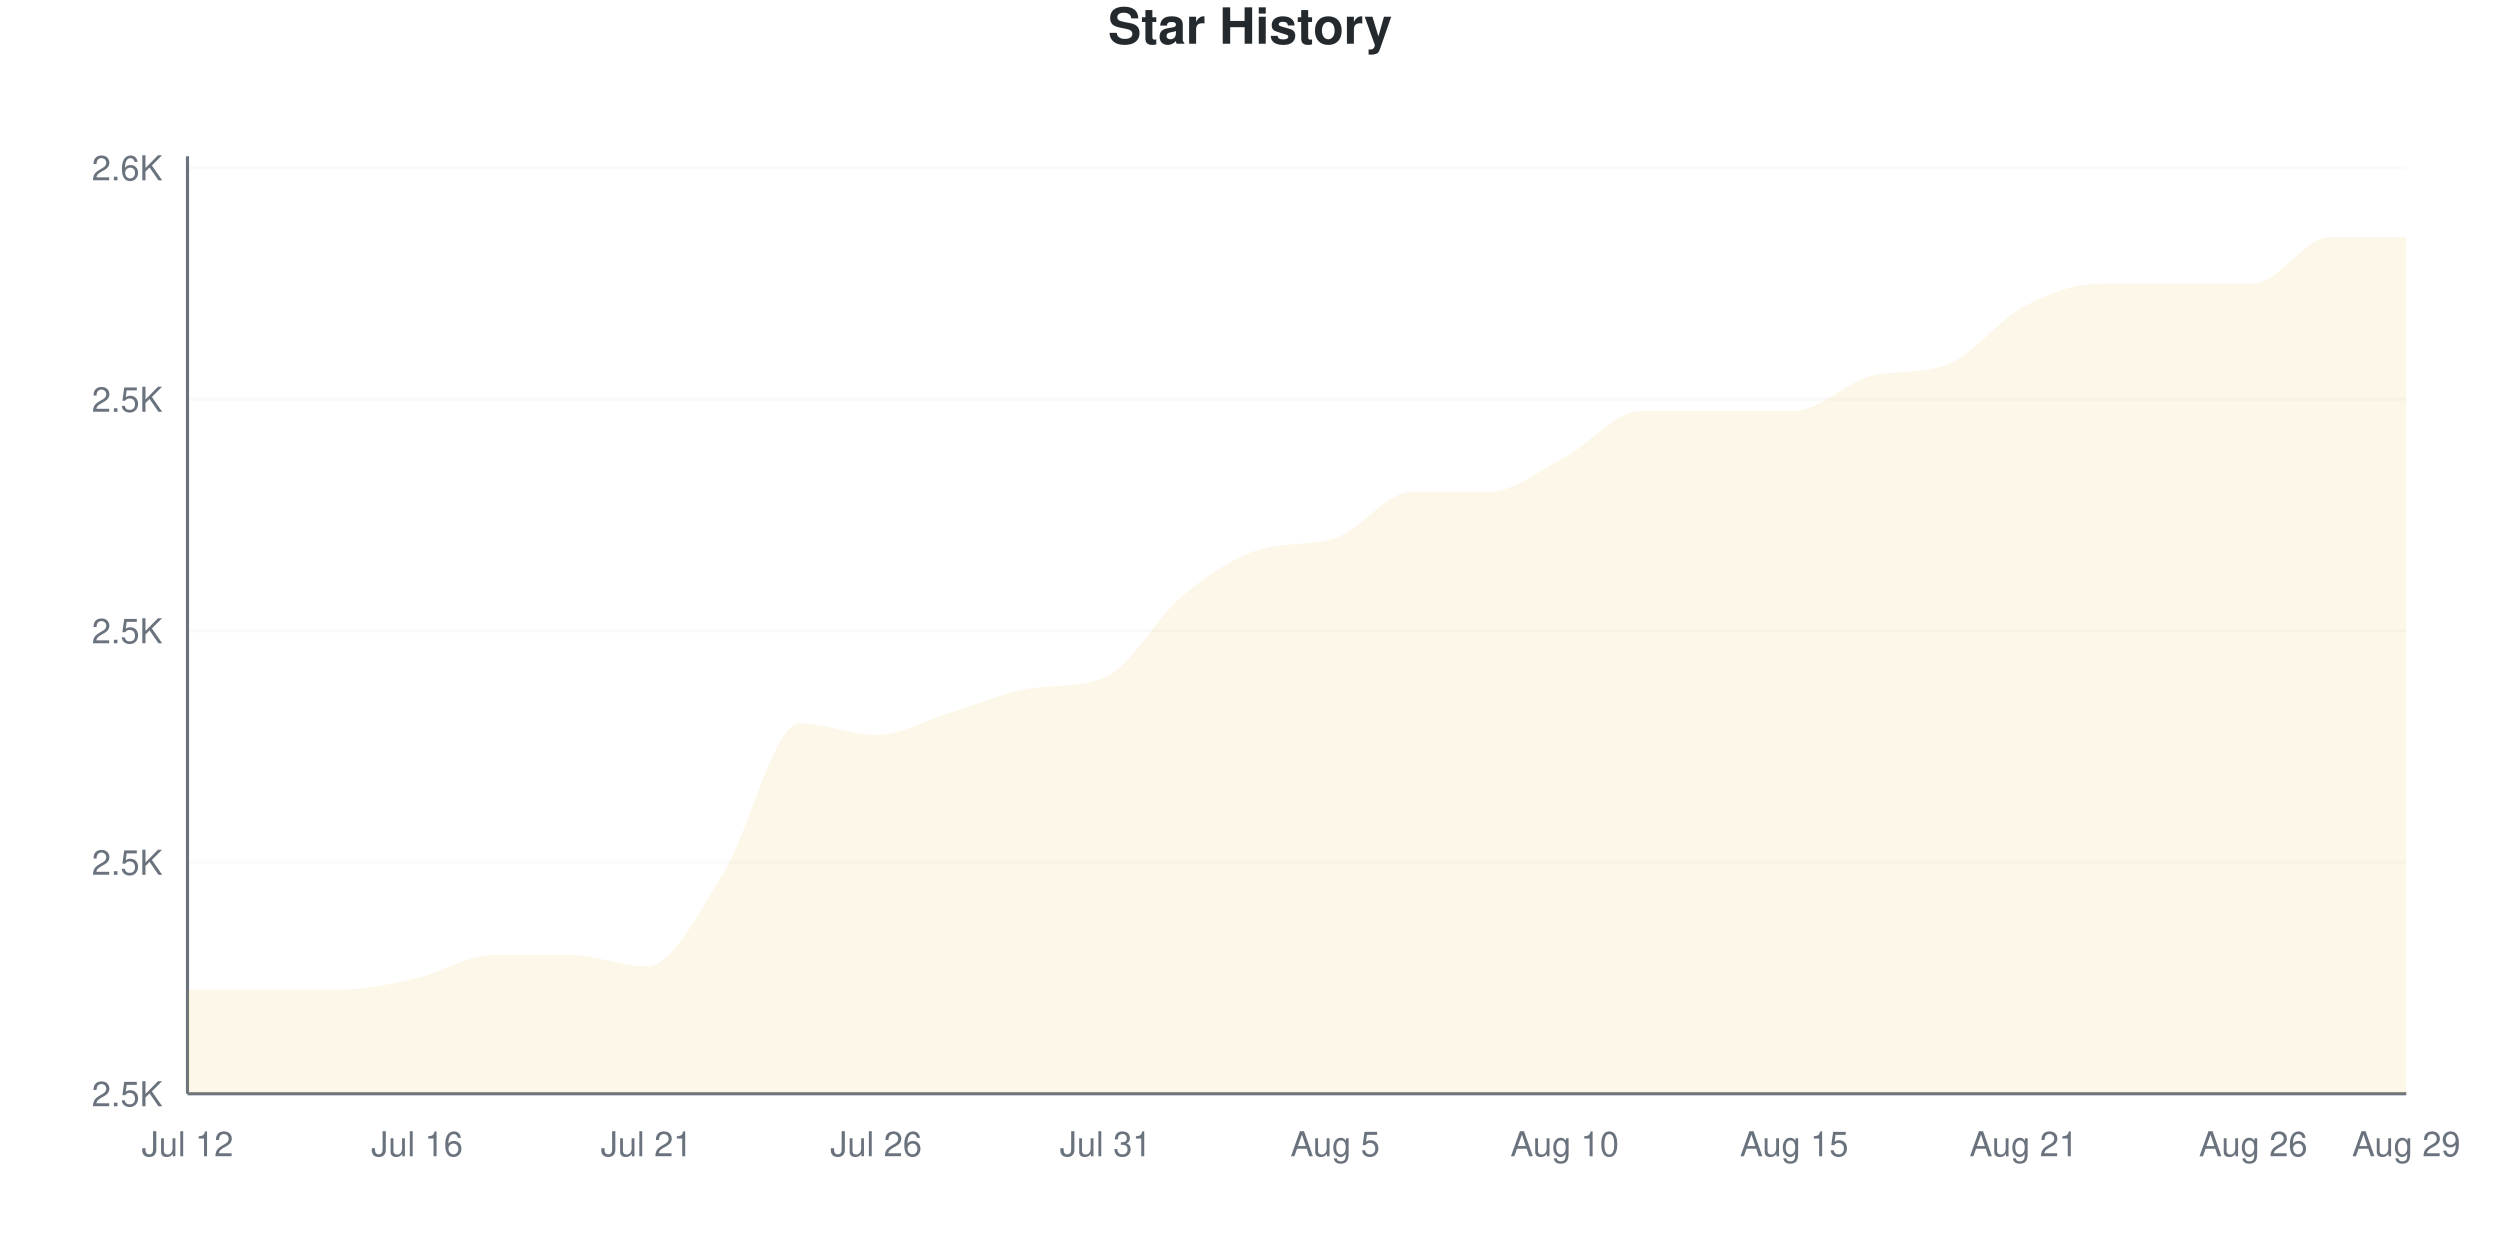
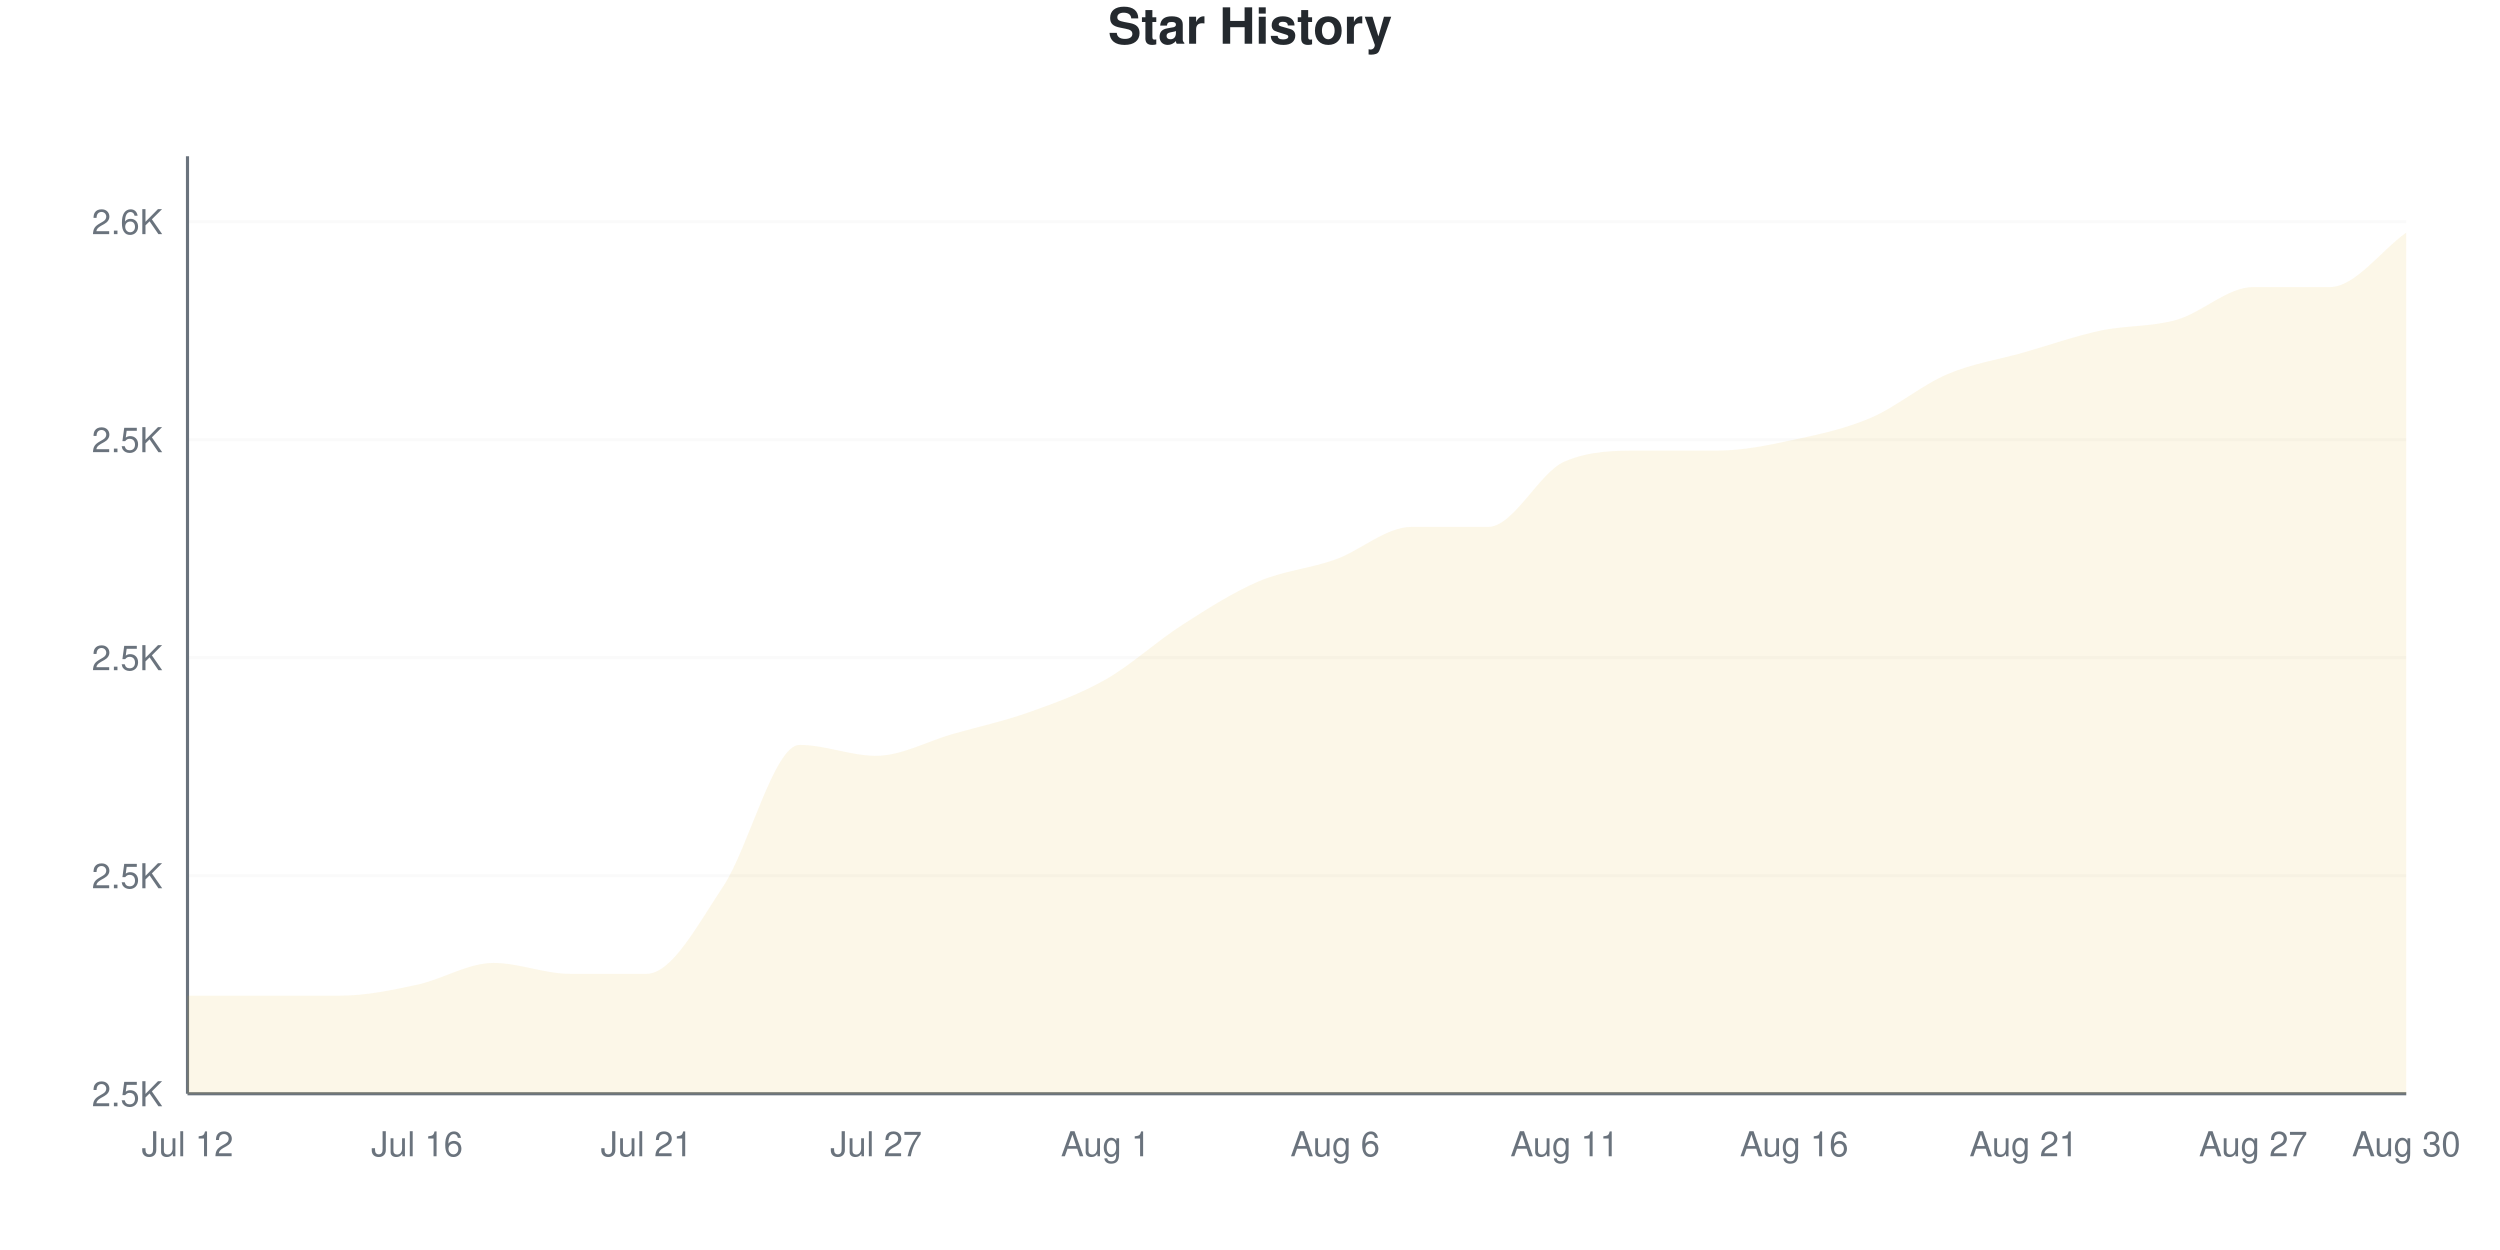
<svg xmlns="http://www.w3.org/2000/svg" viewBox="0 0 800 400" width="800" height="400">
  <style>
    @keyframes drawLine {
      to { stroke-dashoffset: 0; }
    }
    @keyframes fadeInPoint {
      from { opacity: 0; }
      to { opacity: 1; }
    }
    .data-line-0 {
-       stroke-dasharray: 1248;
-       stroke-dashoffset: 1248;
+       stroke-dasharray: 1234;
+       stroke-dashoffset: 1234;
      animation: drawLine 2s ease-out forwards;
    }
    .data-point {
      opacity: 0;
      animation: fadeInPoint 0.5s ease-out forwards;
    }
    .chart-bg { fill: #fff; }
    .chart-text { fill: #24292e; }
    .chart-muted { fill: #6a737d; }
    .chart-grid { stroke: #eee; }
    .chart-axis { stroke: #6a737d; }
    @media (prefers-color-scheme: dark) {
      .chart-bg { fill: #0d1117; }
      .chart-text { fill: #e6edf3; }
      .chart-muted { fill: #8b949e; }
      .chart-grid { stroke: #21262d; }
      .chart-axis { stroke: #8b949e; }
    }
  </style>
  <rect width="800" height="400" class="chart-bg" />
  <text x="400" y="14" text-anchor="middle" class="chart-text" font-size="16" font-weight="bold" font-family="-apple-system, BlinkMacSystemFont, 'Segoe UI', Helvetica, Arial, sans-serif">Star History</text>
  <g class="grid">
    <line x1="60" y1="350" x2="770" y2="350" class="chart-grid" stroke-opacity="0.3" />
    <text x="52" y="354" text-anchor="end" class="chart-muted" font-size="11" font-family="-apple-system, BlinkMacSystemFont, 'Segoe UI', Helvetica, Arial, sans-serif">2.5K</text>
-     <line x1="60" y1="275.926" x2="770" y2="275.926" class="chart-grid" stroke-opacity="0.3" />
-     <text x="52" y="279.926" text-anchor="end" class="chart-muted" font-size="11" font-family="-apple-system, BlinkMacSystemFont, 'Segoe UI', Helvetica, Arial, sans-serif">2.5K</text>
-     <line x1="60" y1="201.852" x2="770" y2="201.852" class="chart-grid" stroke-opacity="0.3" />
-     <text x="52" y="205.852" text-anchor="end" class="chart-muted" font-size="11" font-family="-apple-system, BlinkMacSystemFont, 'Segoe UI', Helvetica, Arial, sans-serif">2.5K</text>
-     <line x1="60" y1="127.778" x2="770" y2="127.778" class="chart-grid" stroke-opacity="0.3" />
-     <text x="52" y="131.778" text-anchor="end" class="chart-muted" font-size="11" font-family="-apple-system, BlinkMacSystemFont, 'Segoe UI', Helvetica, Arial, sans-serif">2.5K</text>
-     <line x1="60" y1="53.704" x2="770" y2="53.704" class="chart-grid" stroke-opacity="0.3" />
-     <text x="52" y="57.704" text-anchor="end" class="chart-muted" font-size="11" font-family="-apple-system, BlinkMacSystemFont, 'Segoe UI', Helvetica, Arial, sans-serif">2.6K</text>
+     <line x1="60" y1="280.233" x2="770" y2="280.233" class="chart-grid" stroke-opacity="0.3" />
+     <text x="52" y="284.233" text-anchor="end" class="chart-muted" font-size="11" font-family="-apple-system, BlinkMacSystemFont, 'Segoe UI', Helvetica, Arial, sans-serif">2.5K</text>
+     <line x1="60" y1="210.465" x2="770" y2="210.465" class="chart-grid" stroke-opacity="0.3" />
+     <text x="52" y="214.465" text-anchor="end" class="chart-muted" font-size="11" font-family="-apple-system, BlinkMacSystemFont, 'Segoe UI', Helvetica, Arial, sans-serif">2.5K</text>
+     <line x1="60" y1="140.698" x2="770" y2="140.698" class="chart-grid" stroke-opacity="0.3" />
+     <text x="52" y="144.698" text-anchor="end" class="chart-muted" font-size="11" font-family="-apple-system, BlinkMacSystemFont, 'Segoe UI', Helvetica, Arial, sans-serif">2.5K</text>
+     <line x1="60" y1="70.93" x2="770" y2="70.93" class="chart-grid" stroke-opacity="0.3" />
+     <text x="52" y="74.93" text-anchor="end" class="chart-muted" font-size="11" font-family="-apple-system, BlinkMacSystemFont, 'Segoe UI', Helvetica, Arial, sans-serif">2.6K</text>
  </g>
  <g class="milestones">
    
  </g>
  <g class="x-axis">
    <text x="60" y="370" text-anchor="middle" class="chart-muted" font-size="11" font-family="-apple-system, BlinkMacSystemFont, 'Segoe UI', Helvetica, Arial, sans-serif">Jul 12</text>
    <text x="133.448" y="370" text-anchor="middle" class="chart-muted" font-size="11" font-family="-apple-system, BlinkMacSystemFont, 'Segoe UI', Helvetica, Arial, sans-serif">Jul 16</text>
    <text x="206.897" y="370" text-anchor="middle" class="chart-muted" font-size="11" font-family="-apple-system, BlinkMacSystemFont, 'Segoe UI', Helvetica, Arial, sans-serif">Jul 21</text>
-     <text x="280.345" y="370" text-anchor="middle" class="chart-muted" font-size="11" font-family="-apple-system, BlinkMacSystemFont, 'Segoe UI', Helvetica, Arial, sans-serif">Jul 26</text>
-     <text x="353.793" y="370" text-anchor="middle" class="chart-muted" font-size="11" font-family="-apple-system, BlinkMacSystemFont, 'Segoe UI', Helvetica, Arial, sans-serif">Jul 31</text>
-     <text x="427.241" y="370" text-anchor="middle" class="chart-muted" font-size="11" font-family="-apple-system, BlinkMacSystemFont, 'Segoe UI', Helvetica, Arial, sans-serif">Aug 5</text>
-     <text x="500.69" y="370" text-anchor="middle" class="chart-muted" font-size="11" font-family="-apple-system, BlinkMacSystemFont, 'Segoe UI', Helvetica, Arial, sans-serif">Aug 10</text>
-     <text x="574.138" y="370" text-anchor="middle" class="chart-muted" font-size="11" font-family="-apple-system, BlinkMacSystemFont, 'Segoe UI', Helvetica, Arial, sans-serif">Aug 15</text>
+     <text x="280.345" y="370" text-anchor="middle" class="chart-muted" font-size="11" font-family="-apple-system, BlinkMacSystemFont, 'Segoe UI', Helvetica, Arial, sans-serif">Jul 27</text>
+     <text x="353.793" y="370" text-anchor="middle" class="chart-muted" font-size="11" font-family="-apple-system, BlinkMacSystemFont, 'Segoe UI', Helvetica, Arial, sans-serif">Aug 1</text>
+     <text x="427.241" y="370" text-anchor="middle" class="chart-muted" font-size="11" font-family="-apple-system, BlinkMacSystemFont, 'Segoe UI', Helvetica, Arial, sans-serif">Aug 6</text>
+     <text x="500.69" y="370" text-anchor="middle" class="chart-muted" font-size="11" font-family="-apple-system, BlinkMacSystemFont, 'Segoe UI', Helvetica, Arial, sans-serif">Aug 11</text>
+     <text x="574.138" y="370" text-anchor="middle" class="chart-muted" font-size="11" font-family="-apple-system, BlinkMacSystemFont, 'Segoe UI', Helvetica, Arial, sans-serif">Aug 16</text>
    <text x="647.586" y="370" text-anchor="middle" class="chart-muted" font-size="11" font-family="-apple-system, BlinkMacSystemFont, 'Segoe UI', Helvetica, Arial, sans-serif">Aug 21</text>
-     <text x="721.034" y="370" text-anchor="middle" class="chart-muted" font-size="11" font-family="-apple-system, BlinkMacSystemFont, 'Segoe UI', Helvetica, Arial, sans-serif">Aug 26</text>
-     <text x="770" y="370" text-anchor="middle" class="chart-muted" font-size="11" font-family="-apple-system, BlinkMacSystemFont, 'Segoe UI', Helvetica, Arial, sans-serif">Aug 29</text>
+     <text x="721.034" y="370" text-anchor="middle" class="chart-muted" font-size="11" font-family="-apple-system, BlinkMacSystemFont, 'Segoe UI', Helvetica, Arial, sans-serif">Aug 27</text>
+     <text x="770" y="370" text-anchor="middle" class="chart-muted" font-size="11" font-family="-apple-system, BlinkMacSystemFont, 'Segoe UI', Helvetica, Arial, sans-serif">Aug 30</text>
  </g>
  <line x1="60" y1="50" x2="60" y2="350" class="chart-axis" stroke-width="1" />
  <line x1="60" y1="350" x2="770" y2="350" class="chart-axis" stroke-width="1" />
-   <path d="M60,350 L60,316.667 C68.161,316.667 76.322,316.667 84.483,316.667 C92.644,316.667 100.805,316.667 108.966,316.667 C117.126,316.667 125.287,314.815 133.448,312.963 C141.609,311.111 149.77,305.556 157.931,305.556 C166.092,305.556 174.253,305.556 182.414,305.556 C190.575,305.556 198.736,309.259 206.897,309.259 C215.057,309.259 223.218,292.593 231.379,279.63 C239.54,266.667 247.701,231.481 255.862,231.481 C264.023,231.481 272.184,235.185 280.345,235.185 C288.506,235.185 296.667,230.247 304.828,227.778 C312.989,225.309 321.149,221.671 329.31,220.37 C337.471,219.07 345.632,220.135 353.793,216.667 C361.954,213.199 370.115,197.531 378.276,190.741 C386.437,183.951 394.598,178.545 402.759,175.926 C410.92,173.307 419.08,174.841 427.241,172.222 C435.402,169.603 443.563,157.407 451.724,157.407 C459.885,157.407 468.046,157.407 476.207,157.407 C484.368,157.407 492.529,150.617 500.69,146.296 C508.851,141.975 517.011,131.481 525.172,131.481 C533.333,131.481 541.494,131.481 549.655,131.481 C557.816,131.481 565.977,131.481 574.138,131.481 C582.299,131.481 590.46,122.425 598.621,120.37 C606.782,118.316 614.943,119.748 623.103,116.667 C631.264,113.585 639.425,102.469 647.586,98.148 C655.747,93.827 663.908,90.741 672.069,90.741 C680.23,90.741 688.391,90.741 696.552,90.741 C704.713,90.741 712.874,90.741 721.034,90.741 C729.195,90.741 737.356,75.926 745.517,75.926 C753.678,75.926 761.839,75.926 770,75.926 L770,350 L60,350 Z" fill="#dfb317" fill-opacity="0.1" />
-   <path d="M60,350 L60,316.667 C68.161,316.667 76.322,316.667 84.483,316.667 C92.644,316.667 100.805,316.667 108.966,316.667 C117.126,316.667 125.287,314.815 133.448,312.963 C141.609,311.111 149.77,305.556 157.931,305.556 C166.092,305.556 174.253,305.556 182.414,305.556 C190.575,305.556 198.736,309.259 206.897,309.259 C215.057,309.259 223.218,292.593 231.379,279.63 C239.54,266.667 247.701,231.481 255.862,231.481 C264.023,231.481 272.184,235.185 280.345,235.185 C288.506,235.185 296.667,230.247 304.828,227.778 C312.989,225.309 321.149,221.671 329.31,220.37 C337.471,219.07 345.632,220.135 353.793,216.667 C361.954,213.199 370.115,197.531 378.276,190.741 C386.437,183.951 394.598,178.545 402.759,175.926 C410.92,173.307 419.08,174.841 427.241,172.222 C435.402,169.603 443.563,157.407 451.724,157.407 C459.885,157.407 468.046,157.407 476.207,157.407 C484.368,157.407 492.529,150.617 500.69,146.296 C508.851,141.975 517.011,131.481 525.172,131.481 C533.333,131.481 541.494,131.481 549.655,131.481 C557.816,131.481 565.977,131.481 574.138,131.481 C582.299,131.481 590.46,122.425 598.621,120.37 C606.782,118.316 614.943,119.748 623.103,116.667 C631.264,113.585 639.425,102.469 647.586,98.148 C655.747,93.827 663.908,90.741 672.069,90.741 C680.23,90.741 688.391,90.741 696.552,90.741 C704.713,90.741 712.874,90.741 721.034,90.741 C729.195,90.741 737.356,75.926 745.517,75.926 C753.678,75.926 761.839,75.926 770,75.926" fill="none" stroke="#dfb317" stroke-width="2.5" class="data-line-0" />
+   <path d="M60,350 L60,318.605 C68.161,318.605 76.322,318.605 84.483,318.605 C92.644,318.605 100.805,318.605 108.966,318.605 C117.126,318.605 125.287,316.86 133.448,315.116 C141.609,313.372 149.77,308.14 157.931,308.14 C166.092,308.14 174.253,311.628 182.414,311.628 C190.575,311.628 198.736,311.628 206.897,311.628 C215.057,311.628 223.218,295.93 231.379,283.721 C239.54,271.512 247.701,238.372 255.862,238.372 C264.023,238.372 272.184,241.86 280.345,241.86 C288.506,241.86 296.667,237.209 304.828,234.884 C312.989,232.558 321.149,230.814 329.31,227.907 C337.471,225 345.632,222.093 353.793,217.442 C361.954,212.791 370.115,205.233 378.276,200 C386.437,194.767 394.598,189.535 402.759,186.047 C410.92,182.558 419.08,181.977 427.241,179.07 C435.402,176.163 443.563,168.605 451.724,168.605 C459.885,168.605 468.046,168.605 476.207,168.605 C484.368,168.605 492.529,151.163 500.69,147.674 C508.851,144.186 517.011,144.186 525.172,144.186 C533.333,144.186 541.494,144.186 549.655,144.186 C557.816,144.186 565.977,142.442 574.138,140.698 C582.299,138.953 590.46,137.209 598.621,133.721 C606.782,130.233 614.943,123.256 623.103,119.767 C631.264,116.279 639.425,115.116 647.586,112.791 C655.747,110.465 663.908,107.558 672.069,105.814 C680.23,104.07 688.391,104.651 696.552,102.326 C704.713,100 712.874,91.86 721.034,91.86 C729.195,91.86 737.356,91.86 745.517,91.86 C753.678,91.86 761.839,80.233 770,74.419 L770,350 L60,350 Z" fill="#dfb317" fill-opacity="0.1" />
+   <path d="M60,350 L60,318.605 C68.161,318.605 76.322,318.605 84.483,318.605 C92.644,318.605 100.805,318.605 108.966,318.605 C117.126,318.605 125.287,316.86 133.448,315.116 C141.609,313.372 149.77,308.14 157.931,308.14 C166.092,308.14 174.253,311.628 182.414,311.628 C190.575,311.628 198.736,311.628 206.897,311.628 C215.057,311.628 223.218,295.93 231.379,283.721 C239.54,271.512 247.701,238.372 255.862,238.372 C264.023,238.372 272.184,241.86 280.345,241.86 C288.506,241.86 296.667,237.209 304.828,234.884 C312.989,232.558 321.149,230.814 329.31,227.907 C337.471,225 345.632,222.093 353.793,217.442 C361.954,212.791 370.115,205.233 378.276,200 C386.437,194.767 394.598,189.535 402.759,186.047 C410.92,182.558 419.08,181.977 427.241,179.07 C435.402,176.163 443.563,168.605 451.724,168.605 C459.885,168.605 468.046,168.605 476.207,168.605 C484.368,168.605 492.529,151.163 500.69,147.674 C508.851,144.186 517.011,144.186 525.172,144.186 C533.333,144.186 541.494,144.186 549.655,144.186 C557.816,144.186 565.977,142.442 574.138,140.698 C582.299,138.953 590.46,137.209 598.621,133.721 C606.782,130.233 614.943,123.256 623.103,119.767 C631.264,116.279 639.425,115.116 647.586,112.791 C655.747,110.465 663.908,107.558 672.069,105.814 C680.23,104.07 688.391,104.651 696.552,102.326 C704.713,100 712.874,91.86 721.034,91.86 C729.195,91.86 737.356,91.86 745.517,91.86 C753.678,91.86 761.839,80.233 770,74.419" fill="none" stroke="#dfb317" stroke-width="2.5" class="data-line-0" />
  <g class="points">
-     <circle cx="60" cy="316.667" r="4" fill="#dfb317" class="data-point" style="animation-delay: 1.50s" />
-     <circle cx="84.483" cy="316.667" r="4" fill="#dfb317" class="data-point" style="animation-delay: 1.55s" />
-     <circle cx="108.966" cy="316.667" r="4" fill="#dfb317" class="data-point" style="animation-delay: 1.60s" />
-     <circle cx="133.448" cy="312.963" r="4" fill="#dfb317" class="data-point" style="animation-delay: 1.65s" />
-     <circle cx="157.931" cy="305.556" r="4" fill="#dfb317" class="data-point" style="animation-delay: 1.70s" />
-     <circle cx="182.414" cy="305.556" r="4" fill="#dfb317" class="data-point" style="animation-delay: 1.75s" />
-     <circle cx="206.897" cy="309.259" r="4" fill="#dfb317" class="data-point" style="animation-delay: 1.80s" />
-     <circle cx="231.379" cy="279.63" r="4" fill="#dfb317" class="data-point" style="animation-delay: 1.85s" />
-     <circle cx="255.862" cy="231.481" r="4" fill="#dfb317" class="data-point" style="animation-delay: 1.90s" />
-     <circle cx="280.345" cy="235.185" r="4" fill="#dfb317" class="data-point" style="animation-delay: 1.95s" />
-     <circle cx="304.828" cy="227.778" r="4" fill="#dfb317" class="data-point" style="animation-delay: 2.00s" />
-     <circle cx="329.31" cy="220.37" r="4" fill="#dfb317" class="data-point" style="animation-delay: 2.05s" />
-     <circle cx="353.793" cy="216.667" r="4" fill="#dfb317" class="data-point" style="animation-delay: 2.10s" />
-     <circle cx="378.276" cy="190.741" r="4" fill="#dfb317" class="data-point" style="animation-delay: 2.15s" />
-     <circle cx="402.759" cy="175.926" r="4" fill="#dfb317" class="data-point" style="animation-delay: 2.20s" />
-     <circle cx="427.241" cy="172.222" r="4" fill="#dfb317" class="data-point" style="animation-delay: 2.25s" />
-     <circle cx="451.724" cy="157.407" r="4" fill="#dfb317" class="data-point" style="animation-delay: 2.30s" />
-     <circle cx="476.207" cy="157.407" r="4" fill="#dfb317" class="data-point" style="animation-delay: 2.35s" />
-     <circle cx="500.69" cy="146.296" r="4" fill="#dfb317" class="data-point" style="animation-delay: 2.40s" />
-     <circle cx="525.172" cy="131.481" r="4" fill="#dfb317" class="data-point" style="animation-delay: 2.45s" />
-     <circle cx="549.655" cy="131.481" r="4" fill="#dfb317" class="data-point" style="animation-delay: 2.50s" />
-     <circle cx="574.138" cy="131.481" r="4" fill="#dfb317" class="data-point" style="animation-delay: 2.55s" />
-     <circle cx="598.621" cy="120.37" r="4" fill="#dfb317" class="data-point" style="animation-delay: 2.60s" />
-     <circle cx="623.103" cy="116.667" r="4" fill="#dfb317" class="data-point" style="animation-delay: 2.65s" />
-     <circle cx="647.586" cy="98.148" r="4" fill="#dfb317" class="data-point" style="animation-delay: 2.70s" />
-     <circle cx="672.069" cy="90.741" r="4" fill="#dfb317" class="data-point" style="animation-delay: 2.75s" />
-     <circle cx="696.552" cy="90.741" r="4" fill="#dfb317" class="data-point" style="animation-delay: 2.80s" />
-     <circle cx="721.034" cy="90.741" r="4" fill="#dfb317" class="data-point" style="animation-delay: 2.85s" />
-     <circle cx="745.517" cy="75.926" r="4" fill="#dfb317" class="data-point" style="animation-delay: 2.90s" />
-     <circle cx="770" cy="75.926" r="4" fill="#dfb317" class="data-point" style="animation-delay: 2.95s" />
+     <circle cx="60" cy="318.605" r="4" fill="#dfb317" class="data-point" style="animation-delay: 1.50s" />
+     <circle cx="84.483" cy="318.605" r="4" fill="#dfb317" class="data-point" style="animation-delay: 1.55s" />
+     <circle cx="108.966" cy="318.605" r="4" fill="#dfb317" class="data-point" style="animation-delay: 1.60s" />
+     <circle cx="133.448" cy="315.116" r="4" fill="#dfb317" class="data-point" style="animation-delay: 1.65s" />
+     <circle cx="157.931" cy="308.14" r="4" fill="#dfb317" class="data-point" style="animation-delay: 1.70s" />
+     <circle cx="182.414" cy="311.628" r="4" fill="#dfb317" class="data-point" style="animation-delay: 1.75s" />
+     <circle cx="206.897" cy="311.628" r="4" fill="#dfb317" class="data-point" style="animation-delay: 1.80s" />
+     <circle cx="231.379" cy="283.721" r="4" fill="#dfb317" class="data-point" style="animation-delay: 1.85s" />
+     <circle cx="255.862" cy="238.372" r="4" fill="#dfb317" class="data-point" style="animation-delay: 1.90s" />
+     <circle cx="280.345" cy="241.86" r="4" fill="#dfb317" class="data-point" style="animation-delay: 1.95s" />
+     <circle cx="304.828" cy="234.884" r="4" fill="#dfb317" class="data-point" style="animation-delay: 2.00s" />
+     <circle cx="329.31" cy="227.907" r="4" fill="#dfb317" class="data-point" style="animation-delay: 2.05s" />
+     <circle cx="353.793" cy="217.442" r="4" fill="#dfb317" class="data-point" style="animation-delay: 2.10s" />
+     <circle cx="378.276" cy="200" r="4" fill="#dfb317" class="data-point" style="animation-delay: 2.15s" />
+     <circle cx="402.759" cy="186.047" r="4" fill="#dfb317" class="data-point" style="animation-delay: 2.20s" />
+     <circle cx="427.241" cy="179.07" r="4" fill="#dfb317" class="data-point" style="animation-delay: 2.25s" />
+     <circle cx="451.724" cy="168.605" r="4" fill="#dfb317" class="data-point" style="animation-delay: 2.30s" />
+     <circle cx="476.207" cy="168.605" r="4" fill="#dfb317" class="data-point" style="animation-delay: 2.35s" />
+     <circle cx="500.69" cy="147.674" r="4" fill="#dfb317" class="data-point" style="animation-delay: 2.40s" />
+     <circle cx="525.172" cy="144.186" r="4" fill="#dfb317" class="data-point" style="animation-delay: 2.45s" />
+     <circle cx="549.655" cy="144.186" r="4" fill="#dfb317" class="data-point" style="animation-delay: 2.50s" />
+     <circle cx="574.138" cy="140.698" r="4" fill="#dfb317" class="data-point" style="animation-delay: 2.55s" />
+     <circle cx="598.621" cy="133.721" r="4" fill="#dfb317" class="data-point" style="animation-delay: 2.60s" />
+     <circle cx="623.103" cy="119.767" r="4" fill="#dfb317" class="data-point" style="animation-delay: 2.65s" />
+     <circle cx="647.586" cy="112.791" r="4" fill="#dfb317" class="data-point" style="animation-delay: 2.70s" />
+     <circle cx="672.069" cy="105.814" r="4" fill="#dfb317" class="data-point" style="animation-delay: 2.75s" />
+     <circle cx="696.552" cy="102.326" r="4" fill="#dfb317" class="data-point" style="animation-delay: 2.80s" />
+     <circle cx="721.034" cy="91.86" r="4" fill="#dfb317" class="data-point" style="animation-delay: 2.85s" />
+     <circle cx="745.517" cy="91.86" r="4" fill="#dfb317" class="data-point" style="animation-delay: 2.90s" />
+     <circle cx="770" cy="74.419" r="4" fill="#dfb317" class="data-point" style="animation-delay: 2.95s" />
  </g>
</svg>
